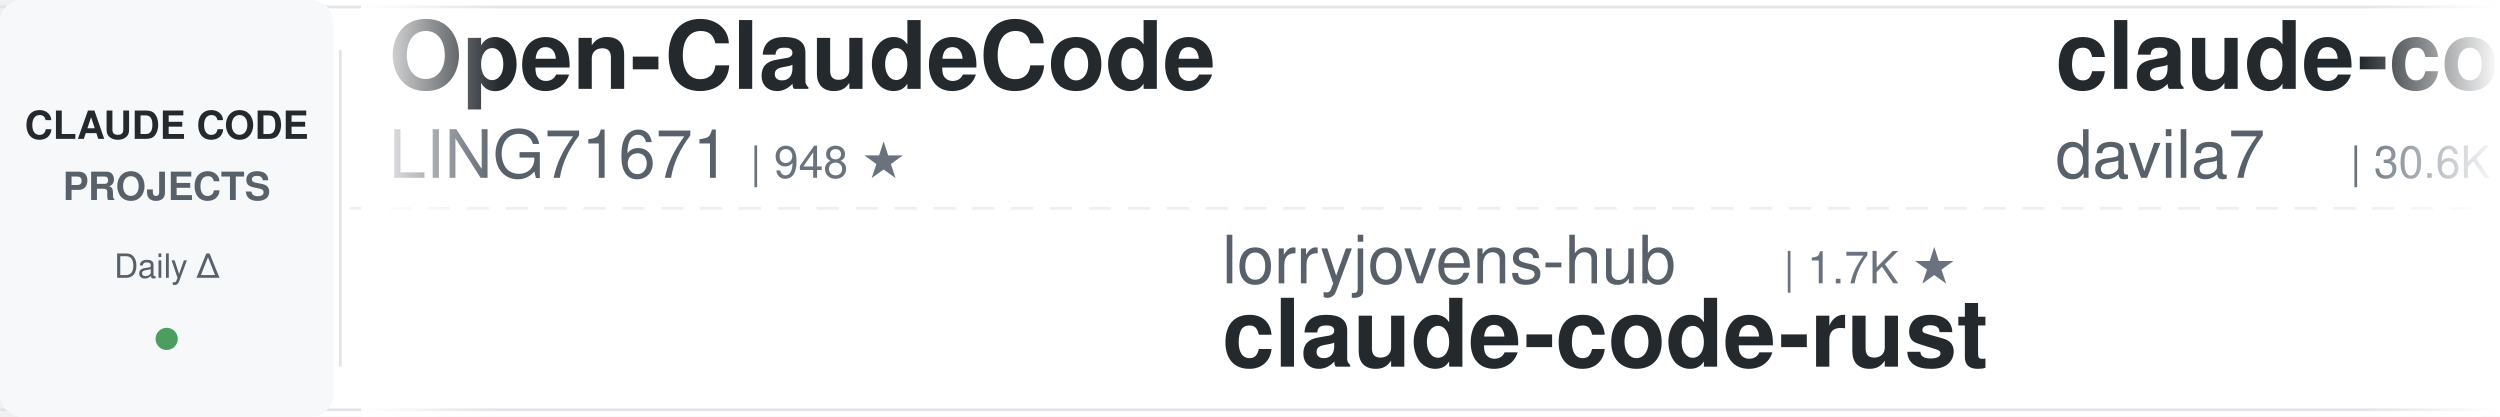
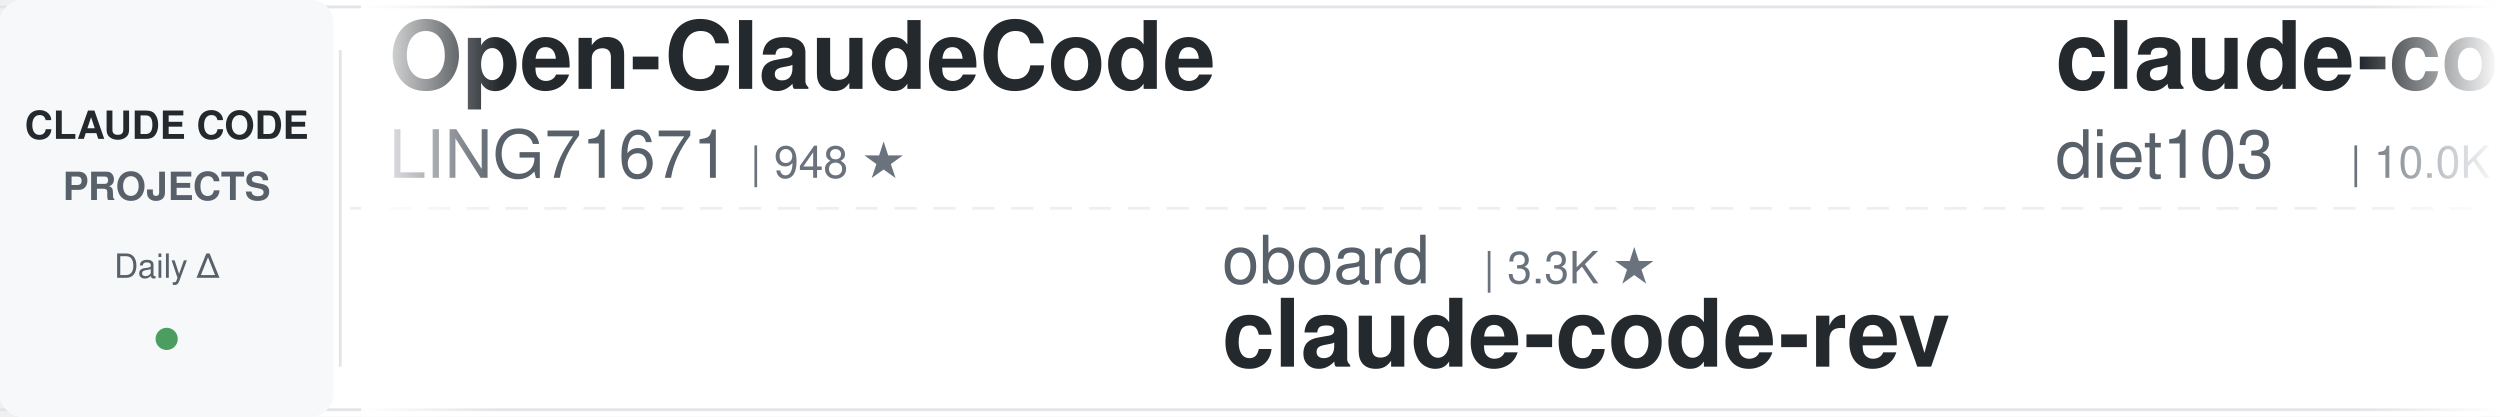
<svg xmlns="http://www.w3.org/2000/svg" width="900" height="150">
  <defs>
    <linearGradient id="leftFade" x1="0%" y1="0%" x2="100%" y2="0%">
      <stop offset="0%" style="stop-color:#ffffff;stop-opacity:1" />
      <stop offset="100%" style="stop-color:#ffffff;stop-opacity:0" />
    </linearGradient>
    <linearGradient id="rightFade" x1="0%" y1="0%" x2="100%" y2="0%">
      <stop offset="0%" style="stop-color:#ffffff;stop-opacity:0" />
      <stop offset="100%" style="stop-color:#ffffff;stop-opacity:1" />
    </linearGradient>
  </defs>
  <rect width="900" height="150" fill="#ffffff" rx="8" />
  <rect x="0" y="2" width="900" height="1" fill="#e1e4e8" />
  <rect x="0" y="147" width="900" height="1" fill="#e1e4e8" />
  <line x1="0" y1="75" x2="900" y2="75" stroke="#e1e4e8" stroke-width="1" stroke-dasharray="8 6" opacity="0.6" />
  <rect x="0" y="0" width="120" height="150" fill="#f6f8fa" rx="8" />
  <text x="60" y="50" font-family="-apple-system, BlinkMacSystemFont, 'Segoe UI', Helvetica, Arial, sans-serif" font-size="14" font-weight="600" fill="#24292e" text-anchor="middle">CLAUDE CODE</text>
  <text x="60" y="72" font-family="-apple-system, BlinkMacSystemFont, 'Segoe UI', Helvetica, Arial, sans-serif" font-size="14" font-weight="600" fill="#586069" text-anchor="middle">PROJECTS</text>
  <text x="60" y="100" font-family="-apple-system, BlinkMacSystemFont, 'Segoe UI', Helvetica, Arial, sans-serif" font-size="12" font-weight="500" fill="#586069" text-anchor="middle">Daily Δ</text>
  <circle cx="60" cy="122" r="4" fill="#22863a" opacity="0.8" />
  <rect x="122" y="18" width="1" height="114" fill="#e1e4e8" />
  <clipPath id="tickerClip">
    <rect x="130" y="0" width="770" height="150" />
  </clipPath>
  <g clip-path="url(#tickerClip)">
    <g id="tickerItems">
      <animateTransform attributeName="transform" attributeType="XML" type="translate" from="0 0" to="-3000 0" dur="54s" repeatCount="indefinite" />
      <g transform="translate(0, 0)">
        <text x="140" y="32" font-family="-apple-system, BlinkMacSystemFont, 'Segoe UI', Helvetica, Arial, sans-serif" font-size="34" font-weight="600" fill="#24292e">Open-ClaudeCode</text>
        <text x="140" y="64" font-family="-apple-system, BlinkMacSystemFont, 'Segoe UI', Helvetica, Arial, sans-serif" font-size="24" font-weight="400" fill="#586069">LING71671</text>
        <text x="270" y="64" font-family="-apple-system, BlinkMacSystemFont, 'Segoe UI', Helvetica, Arial, sans-serif" font-size="16" font-weight="500" fill="#6a737d">| 948 ★</text>
      </g>
      <g transform="translate(300, 0)">
-         <text x="140" y="102" font-family="-apple-system, BlinkMacSystemFont, 'Segoe UI', Helvetica, Arial, sans-serif" font-size="24" font-weight="400" fill="#586069">lorryjovens-hub</text>
-         <text x="342" y="102" font-family="-apple-system, BlinkMacSystemFont, 'Segoe UI', Helvetica, Arial, sans-serif" font-size="16" font-weight="500" fill="#6a737d">| 1.7K ★</text>
-         <text x="140" y="132" font-family="-apple-system, BlinkMacSystemFont, 'Segoe UI', Helvetica, Arial, sans-serif" font-size="34" font-weight="600" fill="#24292e">claude-code-rust</text>
+         <text x="140" y="102" font-family="-apple-system, BlinkMacSystemFont, 'Segoe UI', Helvetica, Arial, sans-serif" font-size="24" font-weight="400" fill="#586069">oboard</text>
+         <text x="234" y="102" font-family="-apple-system, BlinkMacSystemFont, 'Segoe UI', Helvetica, Arial, sans-serif" font-size="16" font-weight="500" fill="#6a737d">| 3.3K ★</text>
+         <text x="140" y="132" font-family="-apple-system, BlinkMacSystemFont, 'Segoe UI', Helvetica, Arial, sans-serif" font-size="34" font-weight="600" fill="#24292e">claude-code-rev</text>
      </g>
      <g transform="translate(600, 0)">
-         <text x="140" y="32" font-family="-apple-system, BlinkMacSystemFont, 'Segoe UI', Helvetica, Arial, sans-serif" font-size="34" font-weight="600" fill="#24292e">claude-code-templates</text>
-         <text x="140" y="64" font-family="-apple-system, BlinkMacSystemFont, 'Segoe UI', Helvetica, Arial, sans-serif" font-size="24" font-weight="400" fill="#586069">davila7</text>
-         <text x="246" y="64" font-family="-apple-system, BlinkMacSystemFont, 'Segoe UI', Helvetica, Arial, sans-serif" font-size="16" font-weight="500" fill="#6a737d">| 30.6K ★</text>
+         <text x="140" y="32" font-family="-apple-system, BlinkMacSystemFont, 'Segoe UI', Helvetica, Arial, sans-serif" font-size="34" font-weight="600" fill="#24292e">claude-code-infrastructu...</text>
+         <text x="140" y="64" font-family="-apple-system, BlinkMacSystemFont, 'Segoe UI', Helvetica, Arial, sans-serif" font-size="24" font-weight="400" fill="#586069">diet103</text>
+         <text x="246" y="64" font-family="-apple-system, BlinkMacSystemFont, 'Segoe UI', Helvetica, Arial, sans-serif" font-size="16" font-weight="500" fill="#6a737d">| 10.0K ★</text>
      </g>
      <g transform="translate(900, 0)">
-         <text x="140" y="102" font-family="-apple-system, BlinkMacSystemFont, 'Segoe UI', Helvetica, Arial, sans-serif" font-size="24" font-weight="400" fill="#586069">Windy3f3f3f3f</text>
-         <text x="318" y="102" font-family="-apple-system, BlinkMacSystemFont, 'Segoe UI', Helvetica, Arial, sans-serif" font-size="16" font-weight="500" fill="#6a737d">| 2.7K ★</text>
-         <text x="140" y="132" font-family="-apple-system, BlinkMacSystemFont, 'Segoe UI', Helvetica, Arial, sans-serif" font-size="34" font-weight="600" fill="#24292e">claude-code-from-scratch</text>
+         <text x="140" y="102" font-family="-apple-system, BlinkMacSystemFont, 'Segoe UI', Helvetica, Arial, sans-serif" font-size="24" font-weight="400" fill="#586069">AprilNEA</text>
+         <text x="258" y="102" font-family="-apple-system, BlinkMacSystemFont, 'Segoe UI', Helvetica, Arial, sans-serif" font-size="16" font-weight="500" fill="#6a737d">| 391 ★</text>
+         <text x="140" y="132" font-family="-apple-system, BlinkMacSystemFont, 'Segoe UI', Helvetica, Arial, sans-serif" font-size="34" font-weight="600" fill="#24292e">claude-code-source</text>
      </g>
      <g transform="translate(1200, 0)">
-         <text x="140" y="32" font-family="-apple-system, BlinkMacSystemFont, 'Segoe UI', Helvetica, Arial, sans-serif" font-size="34" font-weight="600" fill="#24292e">edmunds-claude-code</text>
-         <text x="140" y="64" font-family="-apple-system, BlinkMacSystemFont, 'Segoe UI', Helvetica, Arial, sans-serif" font-size="24" font-weight="400" fill="#586069">edmund-io</text>
-         <text x="270" y="64" font-family="-apple-system, BlinkMacSystemFont, 'Segoe UI', Helvetica, Arial, sans-serif" font-size="16" font-weight="500" fill="#6a737d">| 1.5K ★</text>
+         <text x="140" y="32" font-family="-apple-system, BlinkMacSystemFont, 'Segoe UI', Helvetica, Arial, sans-serif" font-size="34" font-weight="600" fill="#24292e">claude-code-cheat-sheet</text>
+         <text x="140" y="64" font-family="-apple-system, BlinkMacSystemFont, 'Segoe UI', Helvetica, Arial, sans-serif" font-size="24" font-weight="400" fill="#586069">Njengah</text>
+         <text x="246" y="64" font-family="-apple-system, BlinkMacSystemFont, 'Segoe UI', Helvetica, Arial, sans-serif" font-size="16" font-weight="500" fill="#6a737d">| 1.9K ★</text>
      </g>
      <g transform="translate(1500, 0)">
-         <text x="140" y="102" font-family="-apple-system, BlinkMacSystemFont, 'Segoe UI', Helvetica, Arial, sans-serif" font-size="24" font-weight="400" fill="#586069">Pimzino</text>
-         <text x="246" y="102" font-family="-apple-system, BlinkMacSystemFont, 'Segoe UI', Helvetica, Arial, sans-serif" font-size="16" font-weight="500" fill="#6a737d">| 3.9K ★</text>
-         <text x="140" y="132" font-family="-apple-system, BlinkMacSystemFont, 'Segoe UI', Helvetica, Arial, sans-serif" font-size="34" font-weight="600" fill="#24292e">claude-code-spec-workflo...</text>
+         <text x="140" y="102" font-family="-apple-system, BlinkMacSystemFont, 'Segoe UI', Helvetica, Arial, sans-serif" font-size="24" font-weight="400" fill="#586069">SeemSeam</text>
+         <text x="258" y="102" font-family="-apple-system, BlinkMacSystemFont, 'Segoe UI', Helvetica, Arial, sans-serif" font-size="16" font-weight="500" fill="#6a737d">| 3.5K ★</text>
+         <text x="140" y="132" font-family="-apple-system, BlinkMacSystemFont, 'Segoe UI', Helvetica, Arial, sans-serif" font-size="34" font-weight="600" fill="#24292e">claude_codex_bridge</text>
      </g>
      <g transform="translate(1800, 0)">
-         <text x="140" y="32" font-family="-apple-system, BlinkMacSystemFont, 'Segoe UI', Helvetica, Arial, sans-serif" font-size="34" font-weight="600" fill="#24292e">claude-code-best-practic...</text>
-         <text x="140" y="64" font-family="-apple-system, BlinkMacSystemFont, 'Segoe UI', Helvetica, Arial, sans-serif" font-size="24" font-weight="400" fill="#586069">shanraisshan</text>
-         <text x="306" y="64" font-family="-apple-system, BlinkMacSystemFont, 'Segoe UI', Helvetica, Arial, sans-serif" font-size="16" font-weight="500" fill="#6a737d">| 65.8K ★</text>
+         <text x="140" y="32" font-family="-apple-system, BlinkMacSystemFont, 'Segoe UI', Helvetica, Arial, sans-serif" font-size="34" font-weight="600" fill="#24292e">claude-code-analysis</text>
+         <text x="140" y="64" font-family="-apple-system, BlinkMacSystemFont, 'Segoe UI', Helvetica, Arial, sans-serif" font-size="24" font-weight="400" fill="#586069">liuup</text>
+         <text x="222" y="64" font-family="-apple-system, BlinkMacSystemFont, 'Segoe UI', Helvetica, Arial, sans-serif" font-size="16" font-weight="500" fill="#6a737d">| 3.9K ★</text>
      </g>
      <g transform="translate(2100, 0)">
-         <text x="140" y="102" font-family="-apple-system, BlinkMacSystemFont, 'Segoe UI', Helvetica, Arial, sans-serif" font-size="24" font-weight="400" fill="#586069">Chachamaru127</text>
-         <text x="318" y="102" font-family="-apple-system, BlinkMacSystemFont, 'Segoe UI', Helvetica, Arial, sans-serif" font-size="16" font-weight="500" fill="#6a737d">| 3.1K ★</text>
-         <text x="140" y="132" font-family="-apple-system, BlinkMacSystemFont, 'Segoe UI', Helvetica, Arial, sans-serif" font-size="34" font-weight="600" fill="#24292e">claude-code-harness</text>
+         <text x="140" y="102" font-family="-apple-system, BlinkMacSystemFont, 'Segoe UI', Helvetica, Arial, sans-serif" font-size="24" font-weight="400" fill="#586069">shanraisshan</text>
+         <text x="306" y="102" font-family="-apple-system, BlinkMacSystemFont, 'Segoe UI', Helvetica, Arial, sans-serif" font-size="16" font-weight="500" fill="#6a737d">| 65.8K ★</text>
+         <text x="140" y="132" font-family="-apple-system, BlinkMacSystemFont, 'Segoe UI', Helvetica, Arial, sans-serif" font-size="34" font-weight="600" fill="#24292e">claude-code-best-practic...</text>
      </g>
      <g transform="translate(2400, 0)">
-         <text x="140" y="32" font-family="-apple-system, BlinkMacSystemFont, 'Segoe UI', Helvetica, Arial, sans-serif" font-size="34" font-weight="600" fill="#24292e">claude-code-proxy</text>
-         <text x="140" y="64" font-family="-apple-system, BlinkMacSystemFont, 'Segoe UI', Helvetica, Arial, sans-serif" font-size="24" font-weight="400" fill="#586069">fuergaosi233</text>
-         <text x="306" y="64" font-family="-apple-system, BlinkMacSystemFont, 'Segoe UI', Helvetica, Arial, sans-serif" font-size="16" font-weight="500" fill="#6a737d">| 2.8K ★</text>
+         <text x="140" y="32" font-family="-apple-system, BlinkMacSystemFont, 'Segoe UI', Helvetica, Arial, sans-serif" font-size="34" font-weight="600" fill="#24292e">ralph-claude-code</text>
+         <text x="140" y="64" font-family="-apple-system, BlinkMacSystemFont, 'Segoe UI', Helvetica, Arial, sans-serif" font-size="24" font-weight="400" fill="#586069">frankbria</text>
+         <text x="270" y="64" font-family="-apple-system, BlinkMacSystemFont, 'Segoe UI', Helvetica, Arial, sans-serif" font-size="16" font-weight="500" fill="#6a737d">| 9.6K ★</text>
      </g>
      <g transform="translate(2700, 0)">
-         <text x="140" y="102" font-family="-apple-system, BlinkMacSystemFont, 'Segoe UI', Helvetica, Arial, sans-serif" font-size="24" font-weight="400" fill="#586069">jqueryscript</text>
-         <text x="306" y="102" font-family="-apple-system, BlinkMacSystemFont, 'Segoe UI', Helvetica, Arial, sans-serif" font-size="16" font-weight="500" fill="#6a737d">| 510 ★</text>
-         <text x="140" y="132" font-family="-apple-system, BlinkMacSystemFont, 'Segoe UI', Helvetica, Arial, sans-serif" font-size="34" font-weight="600" fill="#24292e">awesome-claude-code</text>
+         <text x="140" y="102" font-family="-apple-system, BlinkMacSystemFont, 'Segoe UI', Helvetica, Arial, sans-serif" font-size="24" font-weight="400" fill="#586069">https-deeplearning-ai</text>
+         <text x="414" y="102" font-family="-apple-system, BlinkMacSystemFont, 'Segoe UI', Helvetica, Arial, sans-serif" font-size="16" font-weight="500" fill="#6a737d">| 547 ★</text>
+         <text x="140" y="132" font-family="-apple-system, BlinkMacSystemFont, 'Segoe UI', Helvetica, Arial, sans-serif" font-size="34" font-weight="600" fill="#24292e">sc-claude-code-files</text>
      </g>
      <g transform="translate(3000, 0)">
        <text x="140" y="32" font-family="-apple-system, BlinkMacSystemFont, 'Segoe UI', Helvetica, Arial, sans-serif" font-size="34" font-weight="600" fill="#24292e">Open-ClaudeCode</text>
        <text x="140" y="64" font-family="-apple-system, BlinkMacSystemFont, 'Segoe UI', Helvetica, Arial, sans-serif" font-size="24" font-weight="400" fill="#586069">LING71671</text>
        <text x="270" y="64" font-family="-apple-system, BlinkMacSystemFont, 'Segoe UI', Helvetica, Arial, sans-serif" font-size="16" font-weight="500" fill="#6a737d">| 948 ★</text>
      </g>
      <g transform="translate(3300, 0)">
-         <text x="140" y="102" font-family="-apple-system, BlinkMacSystemFont, 'Segoe UI', Helvetica, Arial, sans-serif" font-size="24" font-weight="400" fill="#586069">lorryjovens-hub</text>
-         <text x="342" y="102" font-family="-apple-system, BlinkMacSystemFont, 'Segoe UI', Helvetica, Arial, sans-serif" font-size="16" font-weight="500" fill="#6a737d">| 1.7K ★</text>
-         <text x="140" y="132" font-family="-apple-system, BlinkMacSystemFont, 'Segoe UI', Helvetica, Arial, sans-serif" font-size="34" font-weight="600" fill="#24292e">claude-code-rust</text>
+         <text x="140" y="102" font-family="-apple-system, BlinkMacSystemFont, 'Segoe UI', Helvetica, Arial, sans-serif" font-size="24" font-weight="400" fill="#586069">oboard</text>
+         <text x="234" y="102" font-family="-apple-system, BlinkMacSystemFont, 'Segoe UI', Helvetica, Arial, sans-serif" font-size="16" font-weight="500" fill="#6a737d">| 3.3K ★</text>
+         <text x="140" y="132" font-family="-apple-system, BlinkMacSystemFont, 'Segoe UI', Helvetica, Arial, sans-serif" font-size="34" font-weight="600" fill="#24292e">claude-code-rev</text>
      </g>
      <g transform="translate(3600, 0)">
-         <text x="140" y="32" font-family="-apple-system, BlinkMacSystemFont, 'Segoe UI', Helvetica, Arial, sans-serif" font-size="34" font-weight="600" fill="#24292e">claude-code-templates</text>
-         <text x="140" y="64" font-family="-apple-system, BlinkMacSystemFont, 'Segoe UI', Helvetica, Arial, sans-serif" font-size="24" font-weight="400" fill="#586069">davila7</text>
-         <text x="246" y="64" font-family="-apple-system, BlinkMacSystemFont, 'Segoe UI', Helvetica, Arial, sans-serif" font-size="16" font-weight="500" fill="#6a737d">| 30.6K ★</text>
+         <text x="140" y="32" font-family="-apple-system, BlinkMacSystemFont, 'Segoe UI', Helvetica, Arial, sans-serif" font-size="34" font-weight="600" fill="#24292e">claude-code-infrastructu...</text>
+         <text x="140" y="64" font-family="-apple-system, BlinkMacSystemFont, 'Segoe UI', Helvetica, Arial, sans-serif" font-size="24" font-weight="400" fill="#586069">diet103</text>
+         <text x="246" y="64" font-family="-apple-system, BlinkMacSystemFont, 'Segoe UI', Helvetica, Arial, sans-serif" font-size="16" font-weight="500" fill="#6a737d">| 10.0K ★</text>
      </g>
      <g transform="translate(3900, 0)">
-         <text x="140" y="102" font-family="-apple-system, BlinkMacSystemFont, 'Segoe UI', Helvetica, Arial, sans-serif" font-size="24" font-weight="400" fill="#586069">Windy3f3f3f3f</text>
-         <text x="318" y="102" font-family="-apple-system, BlinkMacSystemFont, 'Segoe UI', Helvetica, Arial, sans-serif" font-size="16" font-weight="500" fill="#6a737d">| 2.7K ★</text>
-         <text x="140" y="132" font-family="-apple-system, BlinkMacSystemFont, 'Segoe UI', Helvetica, Arial, sans-serif" font-size="34" font-weight="600" fill="#24292e">claude-code-from-scratch</text>
+         <text x="140" y="102" font-family="-apple-system, BlinkMacSystemFont, 'Segoe UI', Helvetica, Arial, sans-serif" font-size="24" font-weight="400" fill="#586069">AprilNEA</text>
+         <text x="258" y="102" font-family="-apple-system, BlinkMacSystemFont, 'Segoe UI', Helvetica, Arial, sans-serif" font-size="16" font-weight="500" fill="#6a737d">| 391 ★</text>
+         <text x="140" y="132" font-family="-apple-system, BlinkMacSystemFont, 'Segoe UI', Helvetica, Arial, sans-serif" font-size="34" font-weight="600" fill="#24292e">claude-code-source</text>
      </g>
    </g>
  </g>
  <rect x="130" y="0" width="50" height="150" fill="url(#leftFade)" />
  <rect x="850" y="0" width="50" height="150" fill="url(#rightFade)" />
</svg>
